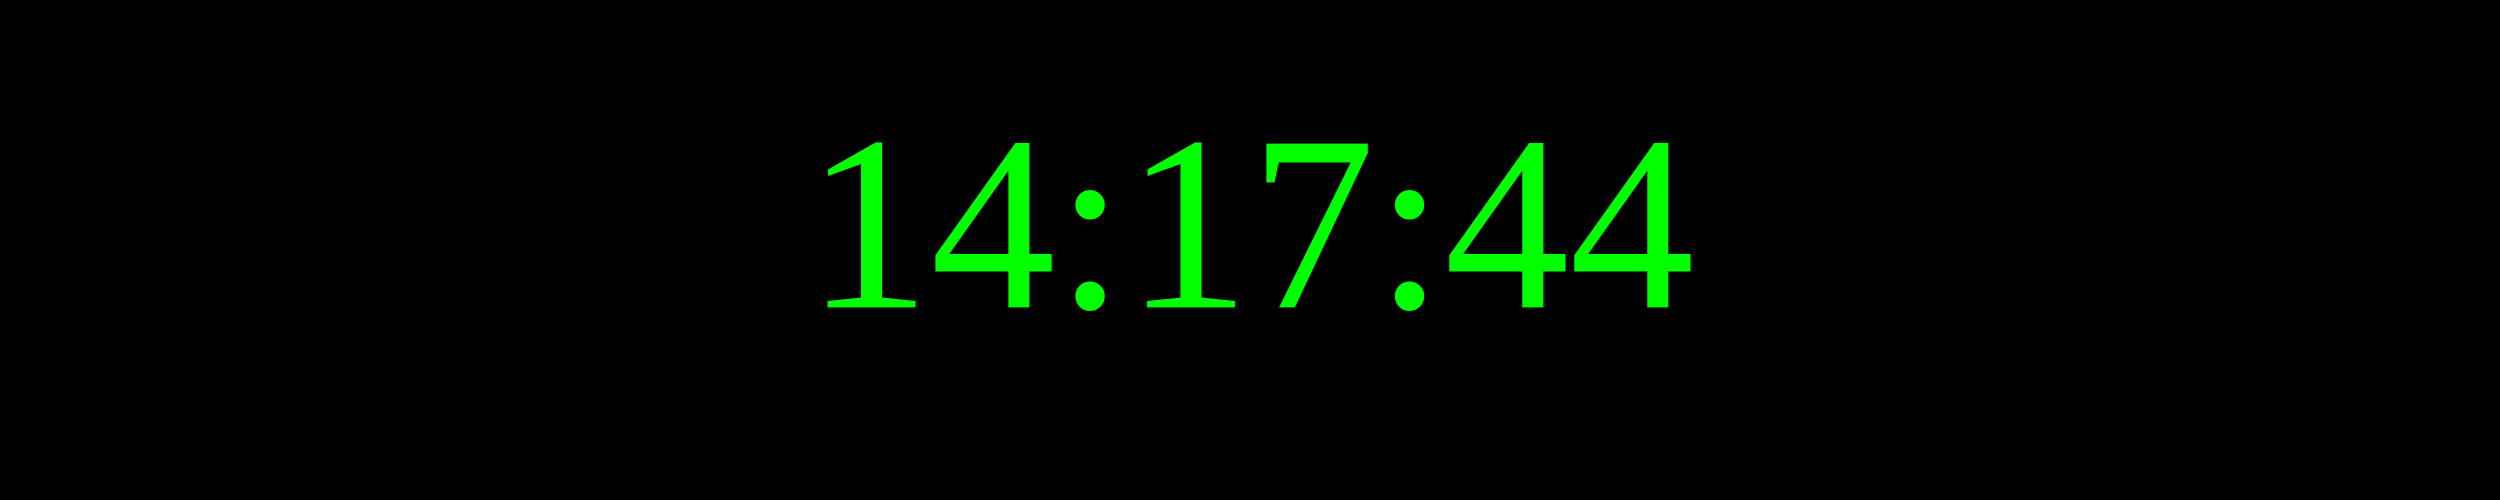
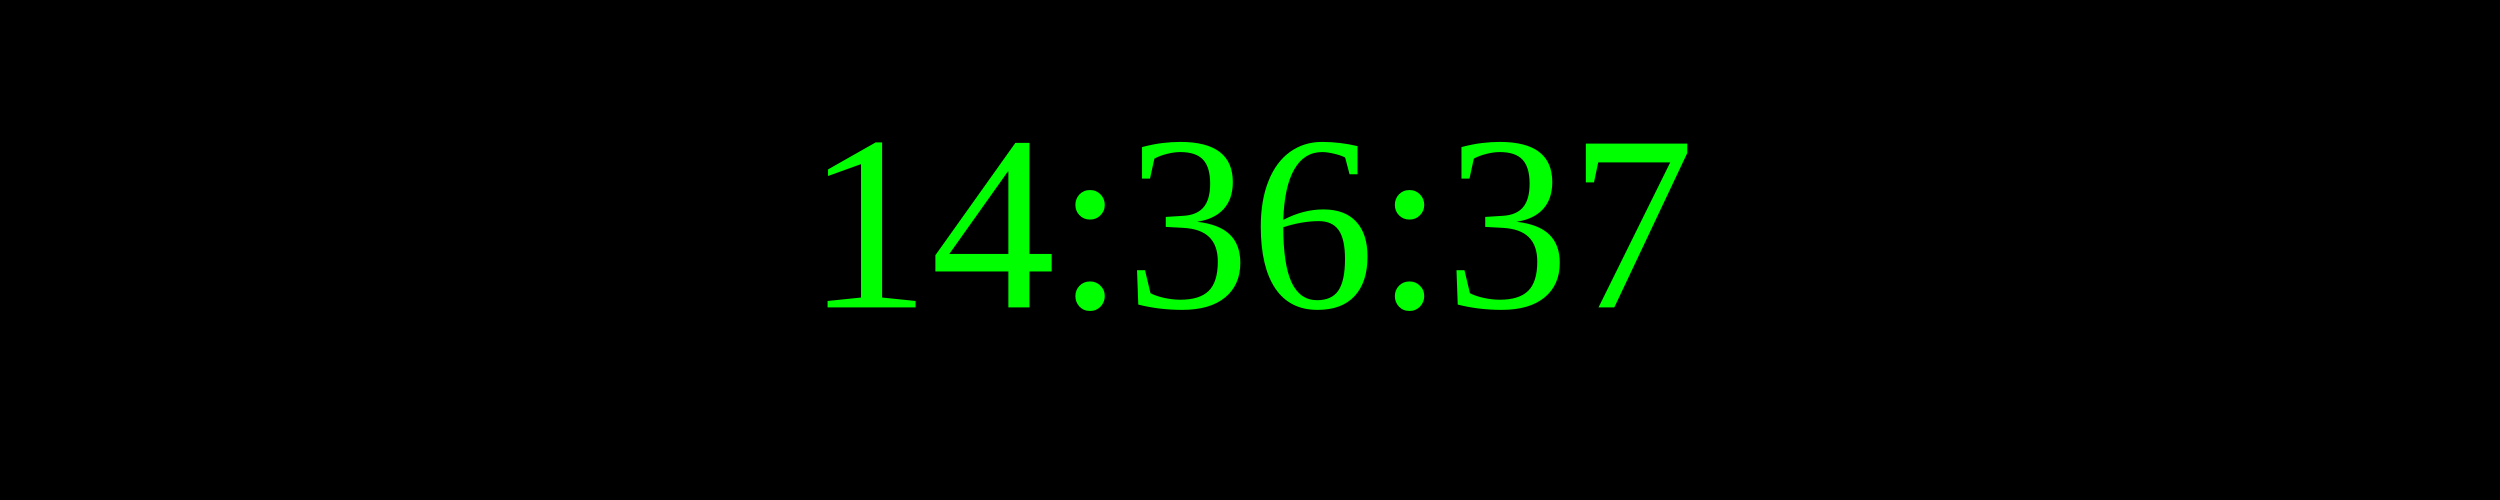
<svg xmlns="http://www.w3.org/2000/svg" width="250" height="50">
  <rect width="100%" height="100%" fill="black" />
  <text x="50%" y="50%" font-size="25" fill="lime" text-anchor="middle" dominant-baseline="middle">
- 14:17:44
+ 14:36:37
</text>
</svg>
